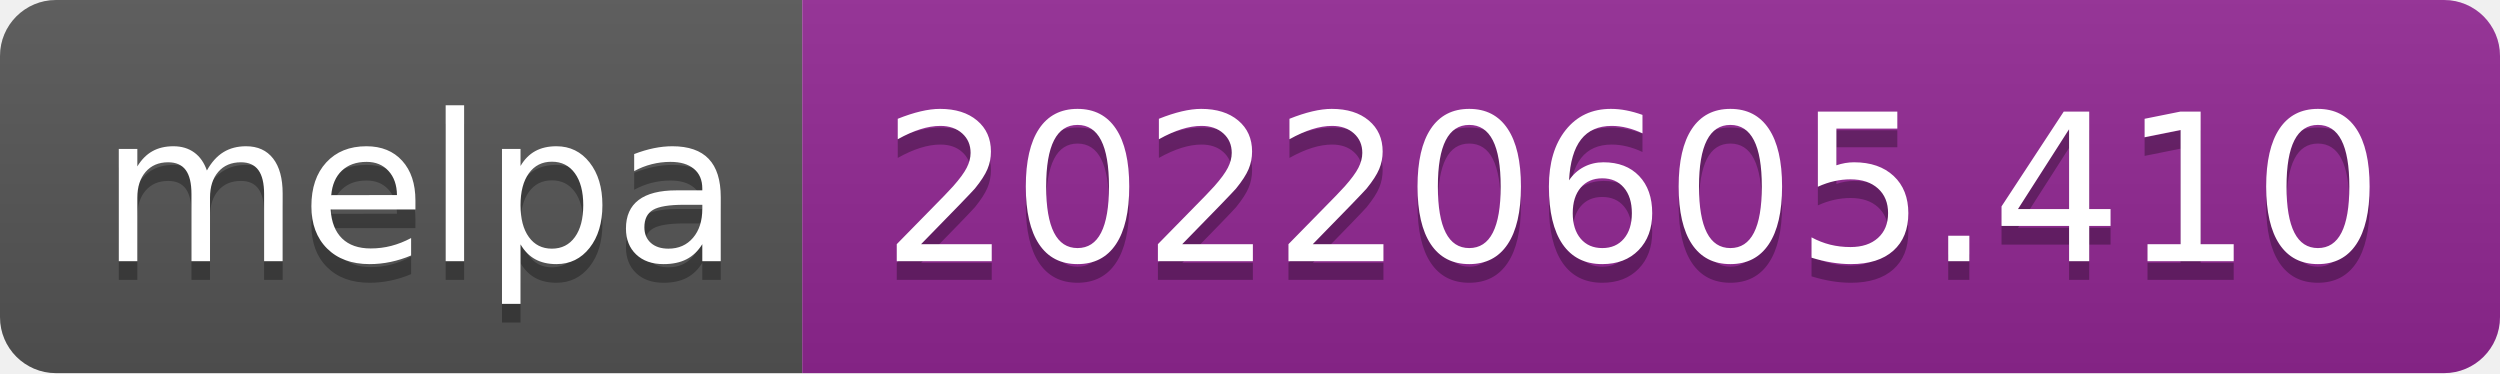
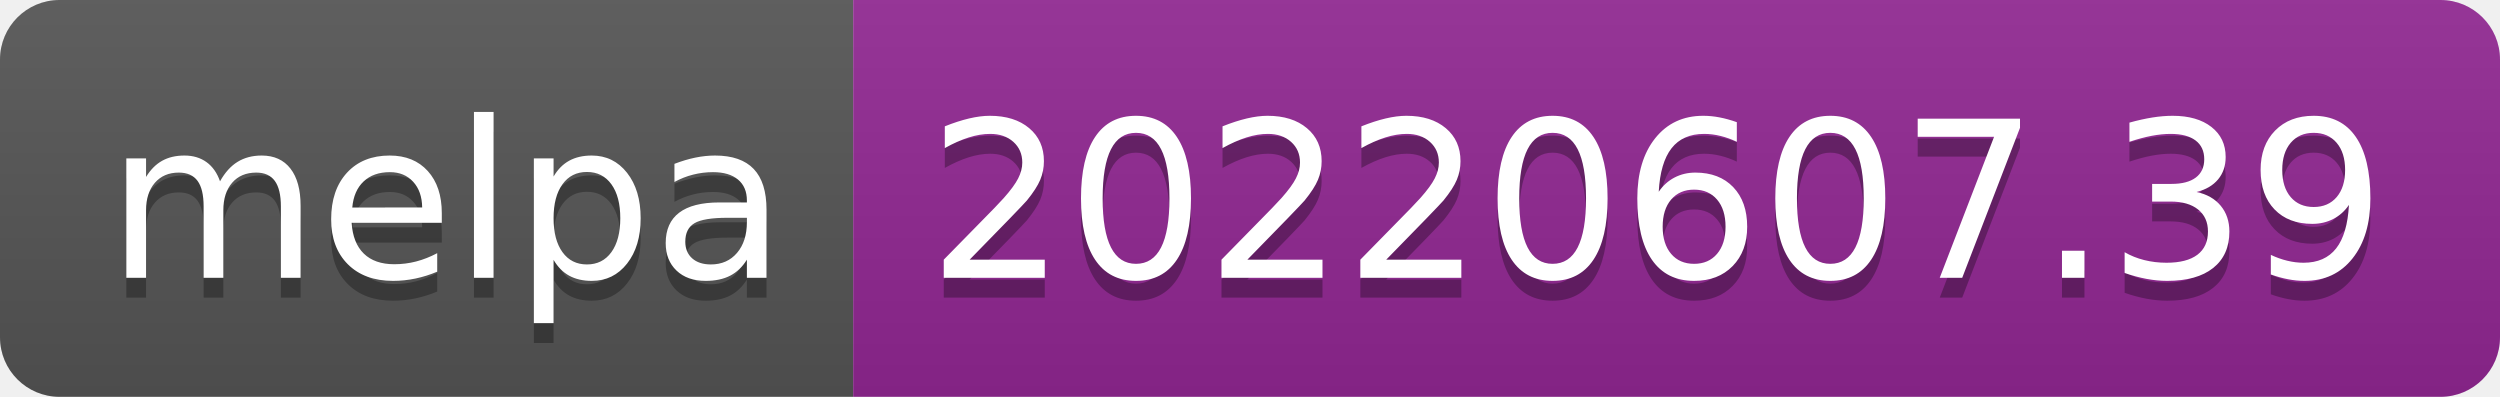
- <svg xmlns="http://www.w3.org/2000/svg" width="134" height="20" role="img" aria-label="melpa: 20220605.410">
+ <svg xmlns="http://www.w3.org/2000/svg" width="126" height="20" role="img" aria-label="melpa: 20220607.39">
  <linearGradient id="s" x2="0" y2="100%">
    <stop offset="0" stop-color="#bbb" stop-opacity=".1" />
    <stop offset="1" stop-opacity=".1" />
  </linearGradient>
  <clipPath id="r">
-     <rect width="134" height="20" rx="3" fill="#fff" />
+     <rect width="126" height="20" rx="3" fill="#fff" />
  </clipPath>
  <g clip-path="url(#r)">
    <rect width="43" height="20" fill="#555" />
-     <rect x="43" width="91" height="20" fill="#922793" />
-     <rect width="134" height="20" fill="url(#s)" />
+     <rect x="43" width="83" height="20" fill="#922793" />
+     <rect width="126" height="20" fill="url(#s)" />
  </g>
  <g fill="#fff" text-anchor="middle" font-family="Verdana,Geneva,DejaVu Sans,sans-serif" text-rendering="geometricPrecision" font-size="110">
    <text aria-hidden="true" x="225" y="150" fill="#010101" fill-opacity=".3" transform="scale(.1)" textLength="330">melpa</text>
    <text x="225" y="140" transform="scale(.1)" fill="#fff" textLength="330">melpa</text>
-     <text aria-hidden="true" x="875" y="150" fill="#010101" fill-opacity=".3" transform="scale(.1)" textLength="810">20220605.410</text>
-     <text x="875" y="140" transform="scale(.1)" fill="#fff" textLength="810">20220605.410</text>
+     <text aria-hidden="true" x="835" y="150" fill="#010101" fill-opacity=".3" transform="scale(.1)" textLength="730">20220607.39</text>
+     <text x="835" y="140" transform="scale(.1)" fill="#fff" textLength="730">20220607.39</text>
  </g>
</svg>
